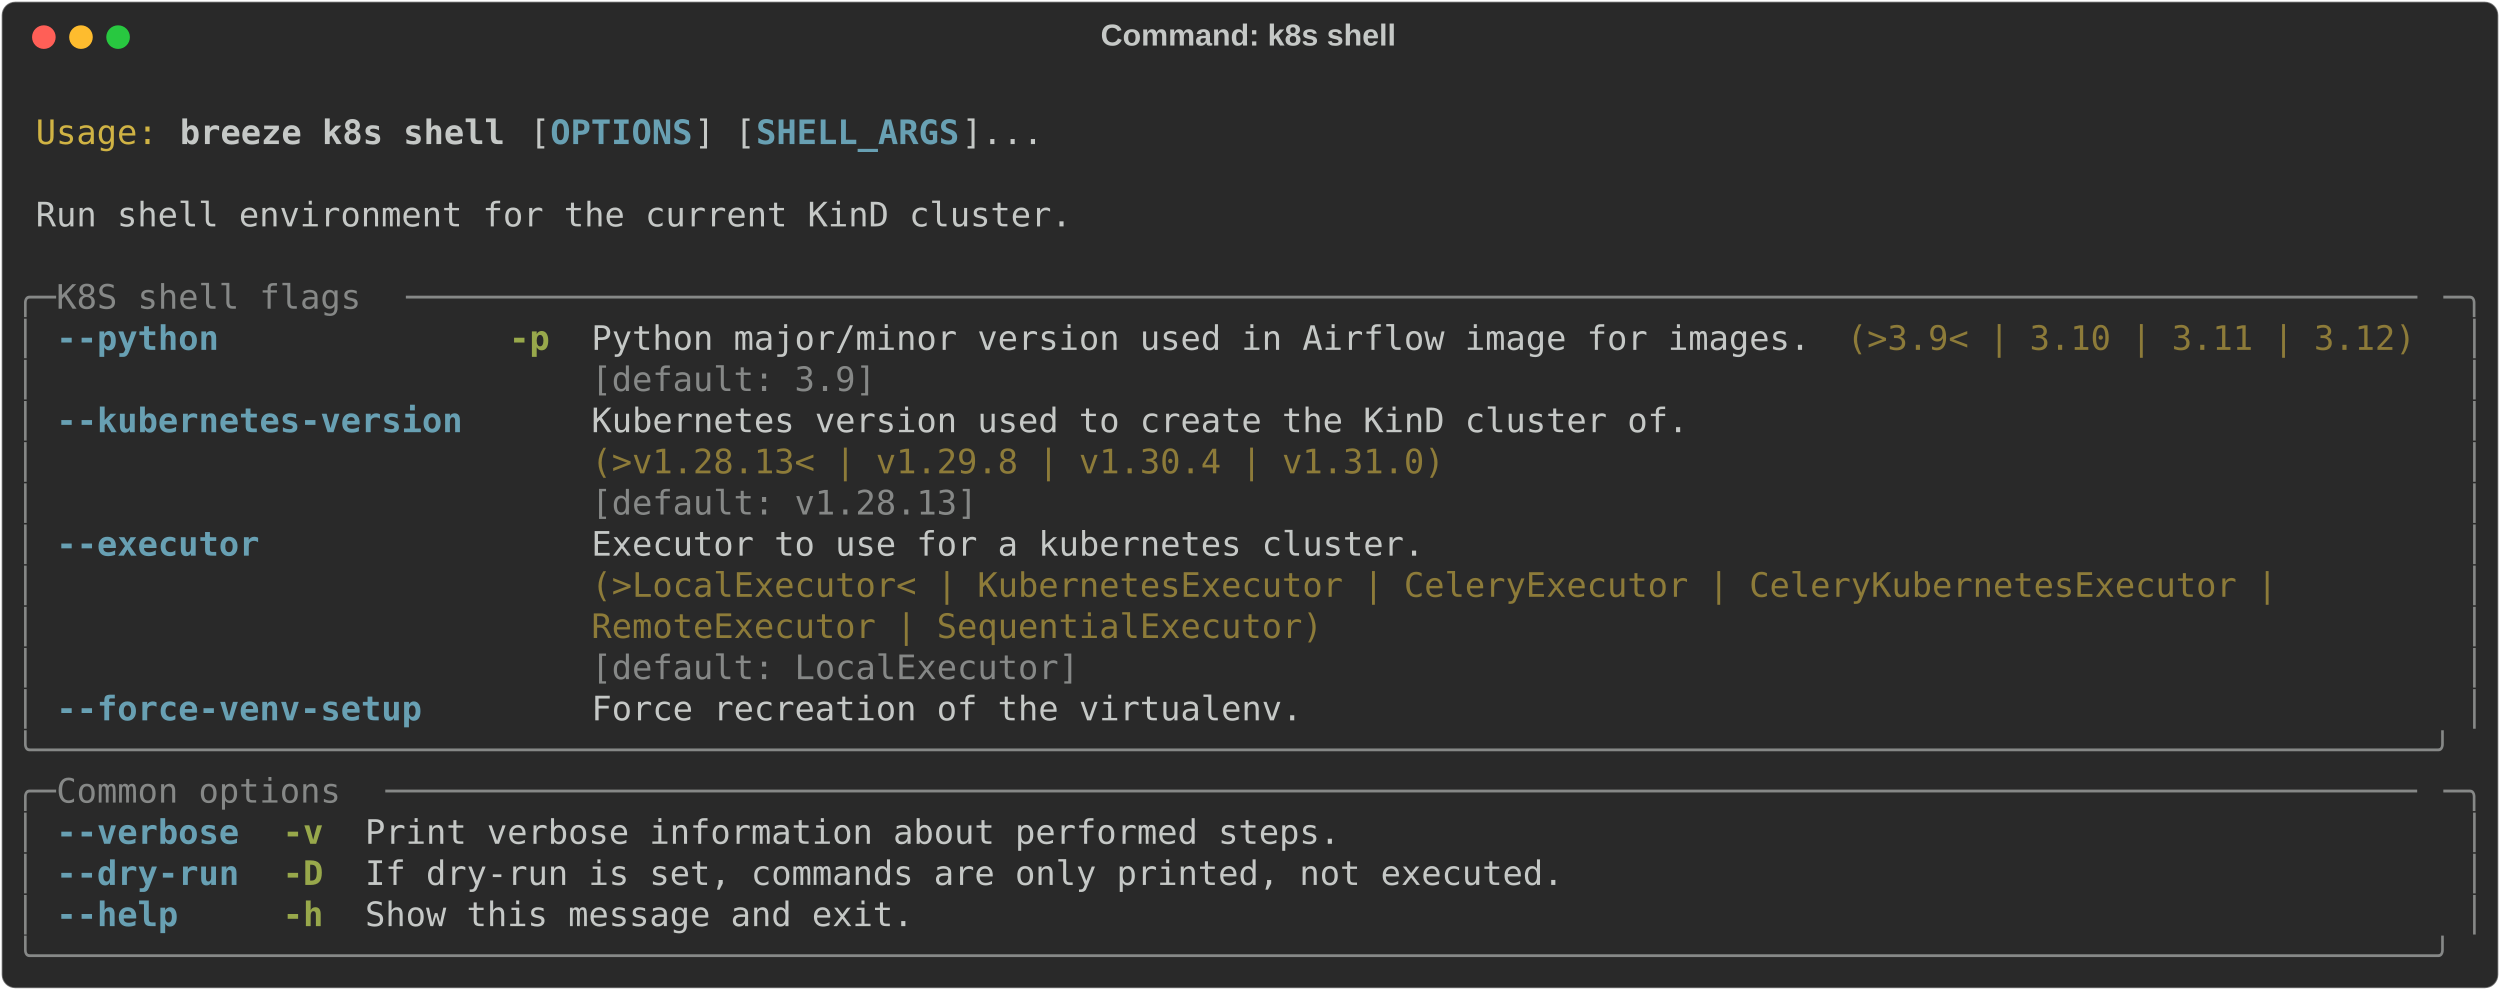
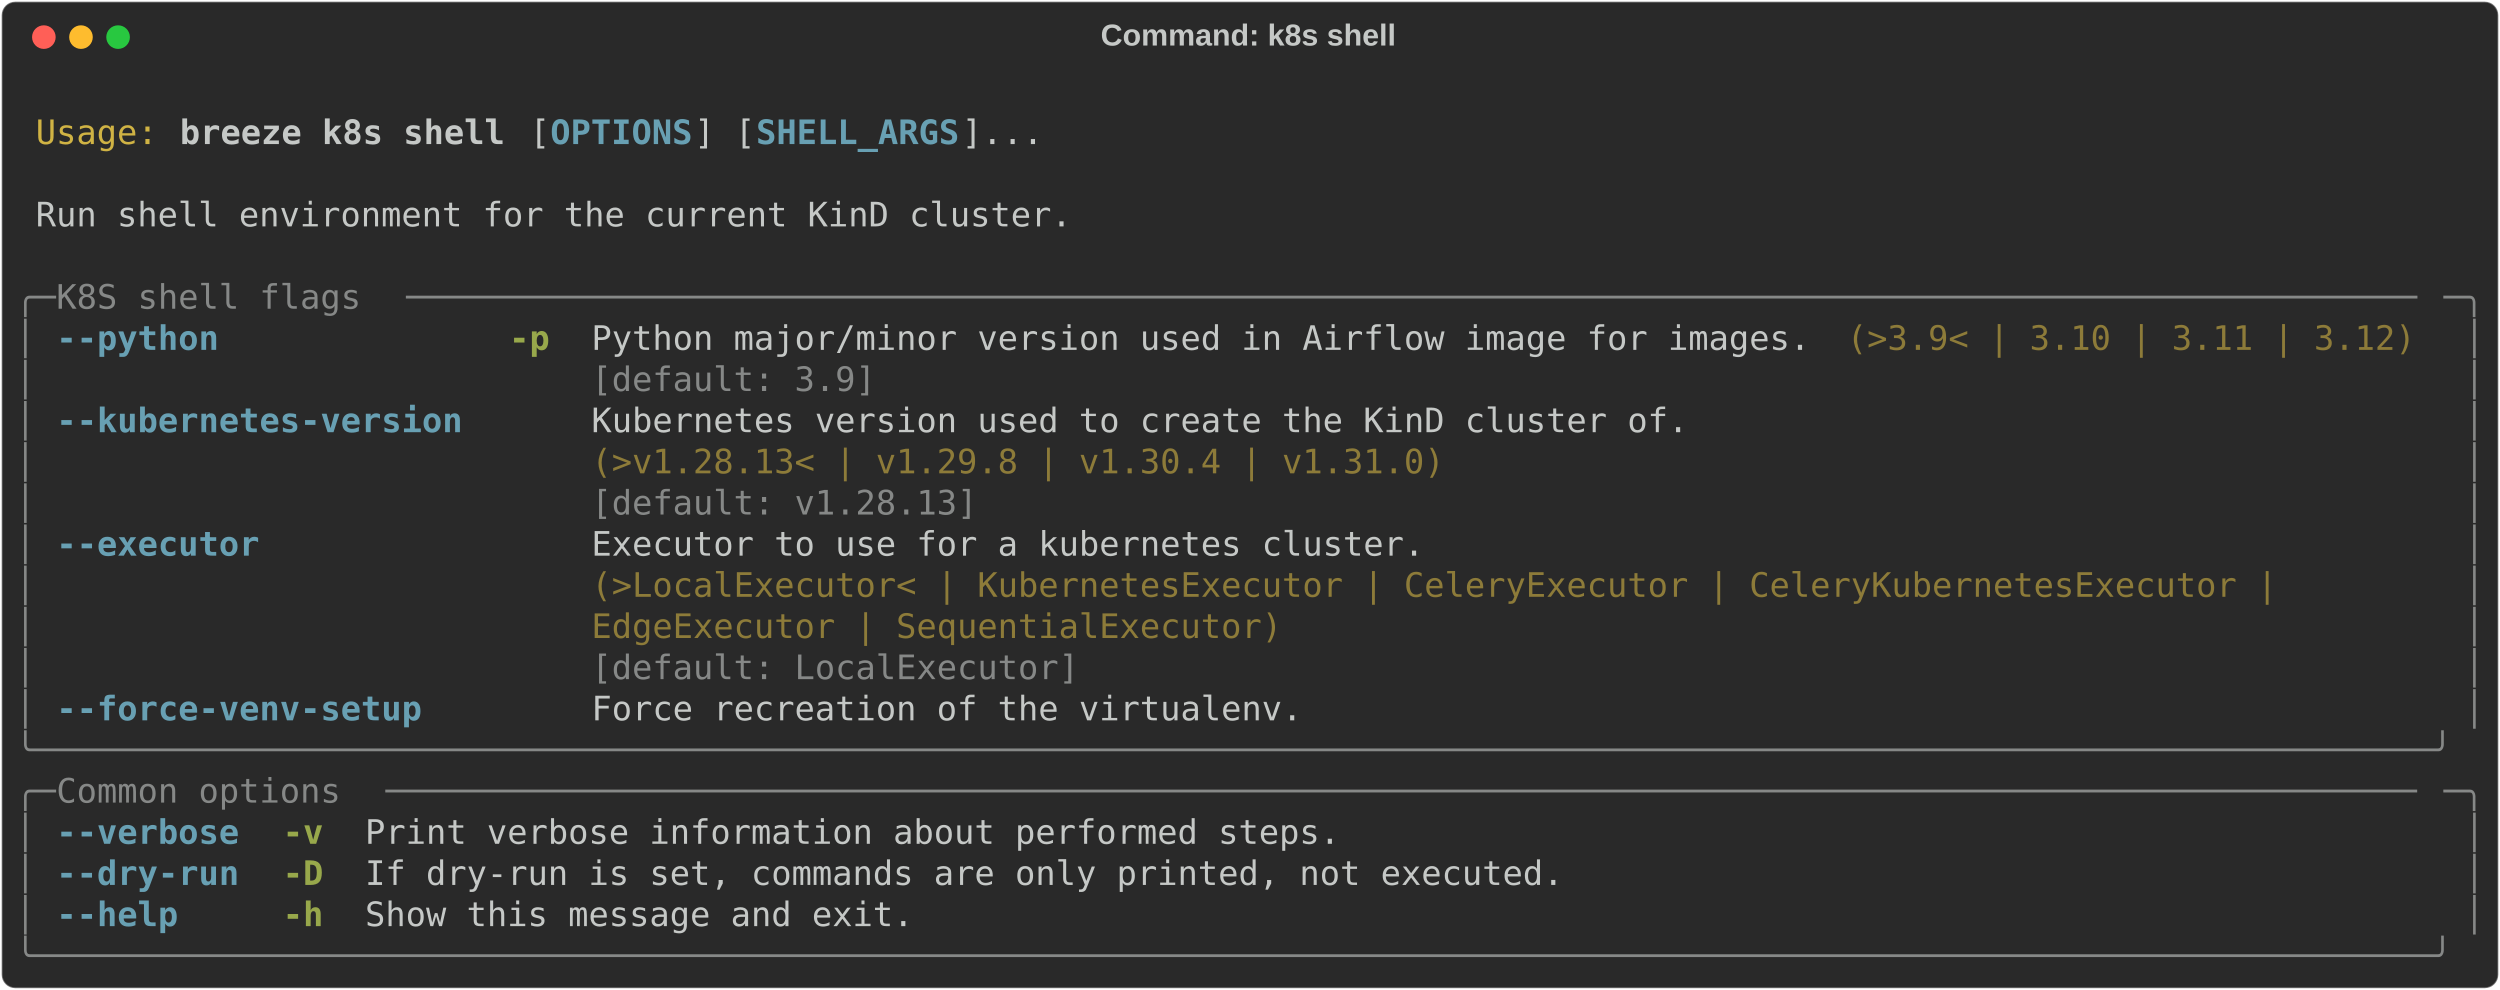
<svg xmlns="http://www.w3.org/2000/svg" class="rich-terminal" viewBox="0 0 1482 586.8">
  <style>

    @font-face {
        font-family: "Fira Code";
        src: local("FiraCode-Regular"),
                url("https://cdnjs.cloudflare.com/ajax/libs/firacode/6.2.0/woff2/FiraCode-Regular.woff2") format("woff2"),
                url("https://cdnjs.cloudflare.com/ajax/libs/firacode/6.2.0/woff/FiraCode-Regular.woff") format("woff");
        font-style: normal;
        font-weight: 400;
    }
    @font-face {
        font-family: "Fira Code";
        src: local("FiraCode-Bold"),
                url("https://cdnjs.cloudflare.com/ajax/libs/firacode/6.2.0/woff2/FiraCode-Bold.woff2") format("woff2"),
                url("https://cdnjs.cloudflare.com/ajax/libs/firacode/6.2.0/woff/FiraCode-Bold.woff") format("woff");
        font-style: bold;
        font-weight: 700;
    }

    .breeze-k8s-shell-matrix {
        font-family: Fira Code, monospace;
        font-size: 20px;
        line-height: 24.4px;
        font-variant-east-asian: full-width;
    }

    .breeze-k8s-shell-title {
        font-size: 18px;
        font-weight: bold;
        font-family: arial;
    }

    .breeze-k8s-shell-r1 { fill: #c5c8c6 }
.breeze-k8s-shell-r2 { fill: #d0b344 }
.breeze-k8s-shell-r3 { fill: #c5c8c6;font-weight: bold }
.breeze-k8s-shell-r4 { fill: #68a0b3;font-weight: bold }
.breeze-k8s-shell-r5 { fill: #868887 }
.breeze-k8s-shell-r6 { fill: #98a84b;font-weight: bold }
.breeze-k8s-shell-r7 { fill: #8d7b39 }
    </style>
  <defs>
    <clipPath id="breeze-k8s-shell-clip-terminal">
      <rect x="0" y="0" width="1463.0" height="535.8" />
    </clipPath>
    <clipPath id="breeze-k8s-shell-line-0">
      <rect x="0" y="1.5" width="1464" height="24.65" />
    </clipPath>
    <clipPath id="breeze-k8s-shell-line-1">
      <rect x="0" y="25.9" width="1464" height="24.65" />
    </clipPath>
    <clipPath id="breeze-k8s-shell-line-2">
      <rect x="0" y="50.3" width="1464" height="24.65" />
    </clipPath>
    <clipPath id="breeze-k8s-shell-line-3">
      <rect x="0" y="74.7" width="1464" height="24.65" />
    </clipPath>
    <clipPath id="breeze-k8s-shell-line-4">
      <rect x="0" y="99.1" width="1464" height="24.65" />
    </clipPath>
    <clipPath id="breeze-k8s-shell-line-5">
      <rect x="0" y="123.5" width="1464" height="24.65" />
    </clipPath>
    <clipPath id="breeze-k8s-shell-line-6">
      <rect x="0" y="147.9" width="1464" height="24.65" />
    </clipPath>
    <clipPath id="breeze-k8s-shell-line-7">
      <rect x="0" y="172.3" width="1464" height="24.65" />
    </clipPath>
    <clipPath id="breeze-k8s-shell-line-8">
      <rect x="0" y="196.7" width="1464" height="24.65" />
    </clipPath>
    <clipPath id="breeze-k8s-shell-line-9">
      <rect x="0" y="221.1" width="1464" height="24.65" />
    </clipPath>
    <clipPath id="breeze-k8s-shell-line-10">
      <rect x="0" y="245.5" width="1464" height="24.65" />
    </clipPath>
    <clipPath id="breeze-k8s-shell-line-11">
      <rect x="0" y="269.9" width="1464" height="24.65" />
    </clipPath>
    <clipPath id="breeze-k8s-shell-line-12">
      <rect x="0" y="294.3" width="1464" height="24.65" />
    </clipPath>
    <clipPath id="breeze-k8s-shell-line-13">
      <rect x="0" y="318.7" width="1464" height="24.65" />
    </clipPath>
    <clipPath id="breeze-k8s-shell-line-14">
      <rect x="0" y="343.1" width="1464" height="24.65" />
    </clipPath>
    <clipPath id="breeze-k8s-shell-line-15">
      <rect x="0" y="367.5" width="1464" height="24.65" />
    </clipPath>
    <clipPath id="breeze-k8s-shell-line-16">
      <rect x="0" y="391.9" width="1464" height="24.65" />
    </clipPath>
    <clipPath id="breeze-k8s-shell-line-17">
      <rect x="0" y="416.3" width="1464" height="24.65" />
    </clipPath>
    <clipPath id="breeze-k8s-shell-line-18">
      <rect x="0" y="440.7" width="1464" height="24.65" />
    </clipPath>
    <clipPath id="breeze-k8s-shell-line-19">
      <rect x="0" y="465.1" width="1464" height="24.65" />
    </clipPath>
    <clipPath id="breeze-k8s-shell-line-20">
      <rect x="0" y="489.5" width="1464" height="24.65" />
    </clipPath>
  </defs>
  <rect fill="#292929" stroke="rgba(255,255,255,0.35)" stroke-width="1" x="1" y="1" width="1480" height="584.8" rx="8" />
  <text class="breeze-k8s-shell-title" fill="#c5c8c6" text-anchor="middle" x="740" y="27">Command: k8s shell</text>
  <g transform="translate(26,22)">
    <circle cx="0" cy="0" r="7" fill="#ff5f57" />
    <circle cx="22" cy="0" r="7" fill="#febc2e" />
    <circle cx="44" cy="0" r="7" fill="#28c840" />
  </g>
  <g transform="translate(9, 41)" clip-path="url(#breeze-k8s-shell-clip-terminal)">
    <g class="breeze-k8s-shell-matrix">
      <text class="breeze-k8s-shell-r1" x="1464" y="20" textLength="12.2" clip-path="url(#breeze-k8s-shell-line-0)">
</text>
      <text class="breeze-k8s-shell-r2" x="12.2" y="44.4" textLength="73.2" clip-path="url(#breeze-k8s-shell-line-1)">Usage:</text>
      <text class="breeze-k8s-shell-r3" x="97.6" y="44.4" textLength="195.2" clip-path="url(#breeze-k8s-shell-line-1)">breeze k8s shell</text>
      <text class="breeze-k8s-shell-r1" x="305" y="44.4" textLength="12.2" clip-path="url(#breeze-k8s-shell-line-1)">[</text>
      <text class="breeze-k8s-shell-r4" x="317.2" y="44.4" textLength="85.4" clip-path="url(#breeze-k8s-shell-line-1)">OPTIONS</text>
      <text class="breeze-k8s-shell-r1" x="402.6" y="44.4" textLength="36.6" clip-path="url(#breeze-k8s-shell-line-1)">] [</text>
      <text class="breeze-k8s-shell-r4" x="439.2" y="44.4" textLength="122" clip-path="url(#breeze-k8s-shell-line-1)">SHELL_ARGS</text>
      <text class="breeze-k8s-shell-r1" x="561.2" y="44.4" textLength="48.8" clip-path="url(#breeze-k8s-shell-line-1)">]...</text>
      <text class="breeze-k8s-shell-r1" x="1464" y="44.4" textLength="12.2" clip-path="url(#breeze-k8s-shell-line-1)">
</text>
      <text class="breeze-k8s-shell-r1" x="1464" y="68.8" textLength="12.2" clip-path="url(#breeze-k8s-shell-line-2)">
</text>
      <text class="breeze-k8s-shell-r1" x="12.2" y="93.2" textLength="622.2" clip-path="url(#breeze-k8s-shell-line-3)">Run shell environment for the current KinD cluster.</text>
      <text class="breeze-k8s-shell-r1" x="1464" y="93.2" textLength="12.2" clip-path="url(#breeze-k8s-shell-line-3)">
</text>
      <text class="breeze-k8s-shell-r1" x="1464" y="117.6" textLength="12.2" clip-path="url(#breeze-k8s-shell-line-4)">
</text>
      <text class="breeze-k8s-shell-r5" x="0" y="142" textLength="24.4" clip-path="url(#breeze-k8s-shell-line-5)">╭─</text>
      <text class="breeze-k8s-shell-r5" x="24.4" y="142" textLength="207.4" clip-path="url(#breeze-k8s-shell-line-5)"> K8S shell flags </text>
      <text class="breeze-k8s-shell-r5" x="231.8" y="142" textLength="1207.8" clip-path="url(#breeze-k8s-shell-line-5)">───────────────────────────────────────────────────────────────────────────────────────────────────</text>
      <text class="breeze-k8s-shell-r5" x="1439.6" y="142" textLength="24.4" clip-path="url(#breeze-k8s-shell-line-5)">─╮</text>
      <text class="breeze-k8s-shell-r1" x="1464" y="142" textLength="12.2" clip-path="url(#breeze-k8s-shell-line-5)">
</text>
      <text class="breeze-k8s-shell-r5" x="0" y="166.4" textLength="12.2" clip-path="url(#breeze-k8s-shell-line-6)">│</text>
      <text class="breeze-k8s-shell-r4" x="24.4" y="166.4" textLength="97.6" clip-path="url(#breeze-k8s-shell-line-6)">--python</text>
      <text class="breeze-k8s-shell-r6" x="292.8" y="166.4" textLength="24.4" clip-path="url(#breeze-k8s-shell-line-6)">-p</text>
      <text class="breeze-k8s-shell-r1" x="341.6" y="166.4" textLength="732" clip-path="url(#breeze-k8s-shell-line-6)">Python major/minor version used in Airflow image for images.</text>
      <text class="breeze-k8s-shell-r7" x="1085.8" y="166.4" textLength="341.6" clip-path="url(#breeze-k8s-shell-line-6)">(&gt;3.9&lt; | 3.10 | 3.11 | 3.12)</text>
      <text class="breeze-k8s-shell-r5" x="1451.8" y="166.4" textLength="12.2" clip-path="url(#breeze-k8s-shell-line-6)">│</text>
      <text class="breeze-k8s-shell-r1" x="1464" y="166.4" textLength="12.2" clip-path="url(#breeze-k8s-shell-line-6)">
</text>
      <text class="breeze-k8s-shell-r5" x="0" y="190.8" textLength="12.2" clip-path="url(#breeze-k8s-shell-line-7)">│</text>
      <text class="breeze-k8s-shell-r5" x="341.6" y="190.8" textLength="732" clip-path="url(#breeze-k8s-shell-line-7)">[default: 3.9]                                              </text>
      <text class="breeze-k8s-shell-r5" x="1451.8" y="190.8" textLength="12.2" clip-path="url(#breeze-k8s-shell-line-7)">│</text>
      <text class="breeze-k8s-shell-r1" x="1464" y="190.8" textLength="12.2" clip-path="url(#breeze-k8s-shell-line-7)">
</text>
      <text class="breeze-k8s-shell-r5" x="0" y="215.2" textLength="12.2" clip-path="url(#breeze-k8s-shell-line-8)">│</text>
      <text class="breeze-k8s-shell-r4" x="24.4" y="215.2" textLength="244" clip-path="url(#breeze-k8s-shell-line-8)">--kubernetes-version</text>
      <text class="breeze-k8s-shell-r1" x="341.6" y="215.2" textLength="658.8" clip-path="url(#breeze-k8s-shell-line-8)">Kubernetes version used to create the KinD cluster of.</text>
      <text class="breeze-k8s-shell-r5" x="1451.8" y="215.2" textLength="12.2" clip-path="url(#breeze-k8s-shell-line-8)">│</text>
      <text class="breeze-k8s-shell-r1" x="1464" y="215.2" textLength="12.2" clip-path="url(#breeze-k8s-shell-line-8)">
</text>
      <text class="breeze-k8s-shell-r5" x="0" y="239.6" textLength="12.2" clip-path="url(#breeze-k8s-shell-line-9)">│</text>
      <text class="breeze-k8s-shell-r7" x="341.6" y="239.6" textLength="658.8" clip-path="url(#breeze-k8s-shell-line-9)">(&gt;v1.28.13&lt; | v1.29.8 | v1.30.4 | v1.31.0)            </text>
      <text class="breeze-k8s-shell-r5" x="1451.8" y="239.6" textLength="12.2" clip-path="url(#breeze-k8s-shell-line-9)">│</text>
      <text class="breeze-k8s-shell-r1" x="1464" y="239.6" textLength="12.2" clip-path="url(#breeze-k8s-shell-line-9)">
</text>
      <text class="breeze-k8s-shell-r5" x="0" y="264" textLength="12.2" clip-path="url(#breeze-k8s-shell-line-10)">│</text>
      <text class="breeze-k8s-shell-r5" x="341.6" y="264" textLength="658.8" clip-path="url(#breeze-k8s-shell-line-10)">[default: v1.28.13]                                   </text>
      <text class="breeze-k8s-shell-r5" x="1451.8" y="264" textLength="12.2" clip-path="url(#breeze-k8s-shell-line-10)">│</text>
      <text class="breeze-k8s-shell-r1" x="1464" y="264" textLength="12.2" clip-path="url(#breeze-k8s-shell-line-10)">
</text>
      <text class="breeze-k8s-shell-r5" x="0" y="288.4" textLength="12.2" clip-path="url(#breeze-k8s-shell-line-11)">│</text>
      <text class="breeze-k8s-shell-r4" x="24.4" y="288.4" textLength="122" clip-path="url(#breeze-k8s-shell-line-11)">--executor</text>
      <text class="breeze-k8s-shell-r1" x="341.6" y="288.4" textLength="1098" clip-path="url(#breeze-k8s-shell-line-11)">Executor to use for a kubernetes cluster.                                                 </text>
      <text class="breeze-k8s-shell-r5" x="1451.8" y="288.4" textLength="12.2" clip-path="url(#breeze-k8s-shell-line-11)">│</text>
      <text class="breeze-k8s-shell-r1" x="1464" y="288.4" textLength="12.2" clip-path="url(#breeze-k8s-shell-line-11)">
</text>
      <text class="breeze-k8s-shell-r5" x="0" y="312.8" textLength="12.2" clip-path="url(#breeze-k8s-shell-line-12)">│</text>
      <text class="breeze-k8s-shell-r7" x="341.6" y="312.8" textLength="1098" clip-path="url(#breeze-k8s-shell-line-12)">(&gt;LocalExecutor&lt; | KubernetesExecutor | CeleryExecutor | CeleryKubernetesExecutor |       </text>
      <text class="breeze-k8s-shell-r5" x="1451.8" y="312.8" textLength="12.2" clip-path="url(#breeze-k8s-shell-line-12)">│</text>
      <text class="breeze-k8s-shell-r1" x="1464" y="312.8" textLength="12.2" clip-path="url(#breeze-k8s-shell-line-12)">
</text>
      <text class="breeze-k8s-shell-r5" x="0" y="337.2" textLength="12.2" clip-path="url(#breeze-k8s-shell-line-13)">│</text>
-       <text class="breeze-k8s-shell-r7" x="341.6" y="337.2" textLength="1098" clip-path="url(#breeze-k8s-shell-line-13)">RemoteExecutor | SequentialExecutor)                                                      </text>
+       <text class="breeze-k8s-shell-r7" x="341.6" y="337.2" textLength="1098" clip-path="url(#breeze-k8s-shell-line-13)">EdgeExecutor | SequentialExecutor)                                                        </text>
      <text class="breeze-k8s-shell-r5" x="1451.8" y="337.2" textLength="12.2" clip-path="url(#breeze-k8s-shell-line-13)">│</text>
      <text class="breeze-k8s-shell-r1" x="1464" y="337.2" textLength="12.2" clip-path="url(#breeze-k8s-shell-line-13)">
</text>
      <text class="breeze-k8s-shell-r5" x="0" y="361.6" textLength="12.2" clip-path="url(#breeze-k8s-shell-line-14)">│</text>
      <text class="breeze-k8s-shell-r5" x="341.6" y="361.6" textLength="1098" clip-path="url(#breeze-k8s-shell-line-14)">[default: LocalExecutor]                                                                  </text>
      <text class="breeze-k8s-shell-r5" x="1451.8" y="361.6" textLength="12.2" clip-path="url(#breeze-k8s-shell-line-14)">│</text>
      <text class="breeze-k8s-shell-r1" x="1464" y="361.6" textLength="12.2" clip-path="url(#breeze-k8s-shell-line-14)">
</text>
      <text class="breeze-k8s-shell-r5" x="0" y="386" textLength="12.2" clip-path="url(#breeze-k8s-shell-line-15)">│</text>
      <text class="breeze-k8s-shell-r4" x="24.4" y="386" textLength="219.6" clip-path="url(#breeze-k8s-shell-line-15)">--force-venv-setup</text>
      <text class="breeze-k8s-shell-r1" x="341.6" y="386" textLength="427" clip-path="url(#breeze-k8s-shell-line-15)">Force recreation of the virtualenv.</text>
      <text class="breeze-k8s-shell-r5" x="1451.8" y="386" textLength="12.2" clip-path="url(#breeze-k8s-shell-line-15)">│</text>
      <text class="breeze-k8s-shell-r1" x="1464" y="386" textLength="12.2" clip-path="url(#breeze-k8s-shell-line-15)">
</text>
      <text class="breeze-k8s-shell-r5" x="0" y="410.4" textLength="1464" clip-path="url(#breeze-k8s-shell-line-16)">╰──────────────────────────────────────────────────────────────────────────────────────────────────────────────────────╯</text>
      <text class="breeze-k8s-shell-r1" x="1464" y="410.4" textLength="12.2" clip-path="url(#breeze-k8s-shell-line-16)">
</text>
      <text class="breeze-k8s-shell-r5" x="0" y="434.8" textLength="24.4" clip-path="url(#breeze-k8s-shell-line-17)">╭─</text>
      <text class="breeze-k8s-shell-r5" x="24.4" y="434.8" textLength="195.2" clip-path="url(#breeze-k8s-shell-line-17)"> Common options </text>
      <text class="breeze-k8s-shell-r5" x="219.6" y="434.8" textLength="1220" clip-path="url(#breeze-k8s-shell-line-17)">────────────────────────────────────────────────────────────────────────────────────────────────────</text>
      <text class="breeze-k8s-shell-r5" x="1439.6" y="434.8" textLength="24.4" clip-path="url(#breeze-k8s-shell-line-17)">─╮</text>
      <text class="breeze-k8s-shell-r1" x="1464" y="434.8" textLength="12.2" clip-path="url(#breeze-k8s-shell-line-17)">
</text>
      <text class="breeze-k8s-shell-r5" x="0" y="459.2" textLength="12.2" clip-path="url(#breeze-k8s-shell-line-18)">│</text>
      <text class="breeze-k8s-shell-r4" x="24.4" y="459.2" textLength="109.8" clip-path="url(#breeze-k8s-shell-line-18)">--verbose</text>
      <text class="breeze-k8s-shell-r6" x="158.6" y="459.2" textLength="24.4" clip-path="url(#breeze-k8s-shell-line-18)">-v</text>
      <text class="breeze-k8s-shell-r1" x="207.4" y="459.2" textLength="585.6" clip-path="url(#breeze-k8s-shell-line-18)">Print verbose information about performed steps.</text>
      <text class="breeze-k8s-shell-r5" x="1451.8" y="459.2" textLength="12.2" clip-path="url(#breeze-k8s-shell-line-18)">│</text>
      <text class="breeze-k8s-shell-r1" x="1464" y="459.2" textLength="12.2" clip-path="url(#breeze-k8s-shell-line-18)">
</text>
      <text class="breeze-k8s-shell-r5" x="0" y="483.6" textLength="12.2" clip-path="url(#breeze-k8s-shell-line-19)">│</text>
      <text class="breeze-k8s-shell-r4" x="24.4" y="483.6" textLength="109.8" clip-path="url(#breeze-k8s-shell-line-19)">--dry-run</text>
      <text class="breeze-k8s-shell-r6" x="158.6" y="483.6" textLength="24.4" clip-path="url(#breeze-k8s-shell-line-19)">-D</text>
      <text class="breeze-k8s-shell-r1" x="207.4" y="483.6" textLength="719.8" clip-path="url(#breeze-k8s-shell-line-19)">If dry-run is set, commands are only printed, not executed.</text>
      <text class="breeze-k8s-shell-r5" x="1451.8" y="483.6" textLength="12.2" clip-path="url(#breeze-k8s-shell-line-19)">│</text>
      <text class="breeze-k8s-shell-r1" x="1464" y="483.6" textLength="12.2" clip-path="url(#breeze-k8s-shell-line-19)">
</text>
      <text class="breeze-k8s-shell-r5" x="0" y="508" textLength="12.2" clip-path="url(#breeze-k8s-shell-line-20)">│</text>
      <text class="breeze-k8s-shell-r4" x="24.4" y="508" textLength="73.2" clip-path="url(#breeze-k8s-shell-line-20)">--help</text>
      <text class="breeze-k8s-shell-r6" x="158.6" y="508" textLength="24.4" clip-path="url(#breeze-k8s-shell-line-20)">-h</text>
      <text class="breeze-k8s-shell-r1" x="207.4" y="508" textLength="329.4" clip-path="url(#breeze-k8s-shell-line-20)">Show this message and exit.</text>
      <text class="breeze-k8s-shell-r5" x="1451.8" y="508" textLength="12.2" clip-path="url(#breeze-k8s-shell-line-20)">│</text>
      <text class="breeze-k8s-shell-r1" x="1464" y="508" textLength="12.2" clip-path="url(#breeze-k8s-shell-line-20)">
</text>
      <text class="breeze-k8s-shell-r5" x="0" y="532.4" textLength="1464" clip-path="url(#breeze-k8s-shell-line-21)">╰──────────────────────────────────────────────────────────────────────────────────────────────────────────────────────╯</text>
      <text class="breeze-k8s-shell-r1" x="1464" y="532.4" textLength="12.2" clip-path="url(#breeze-k8s-shell-line-21)">
</text>
    </g>
  </g>
</svg>
